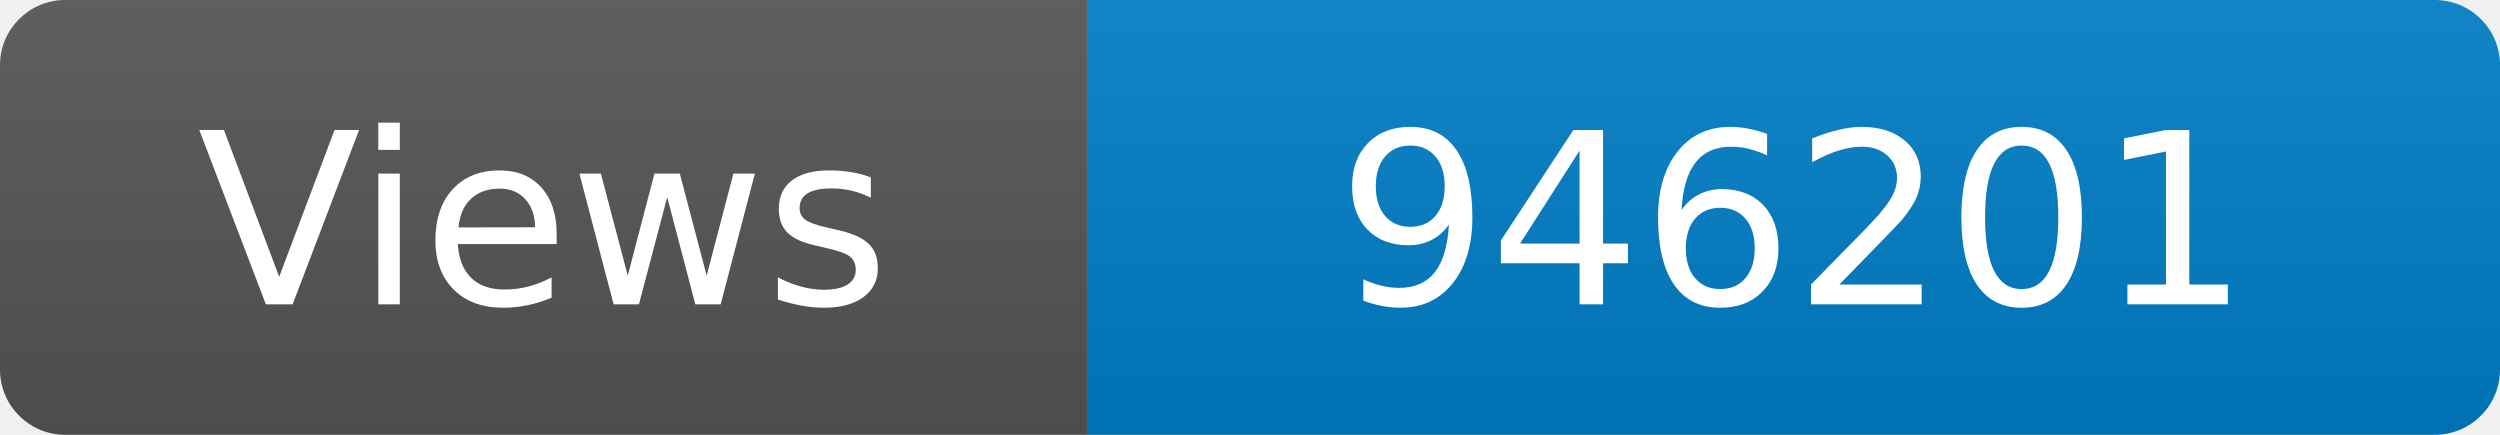
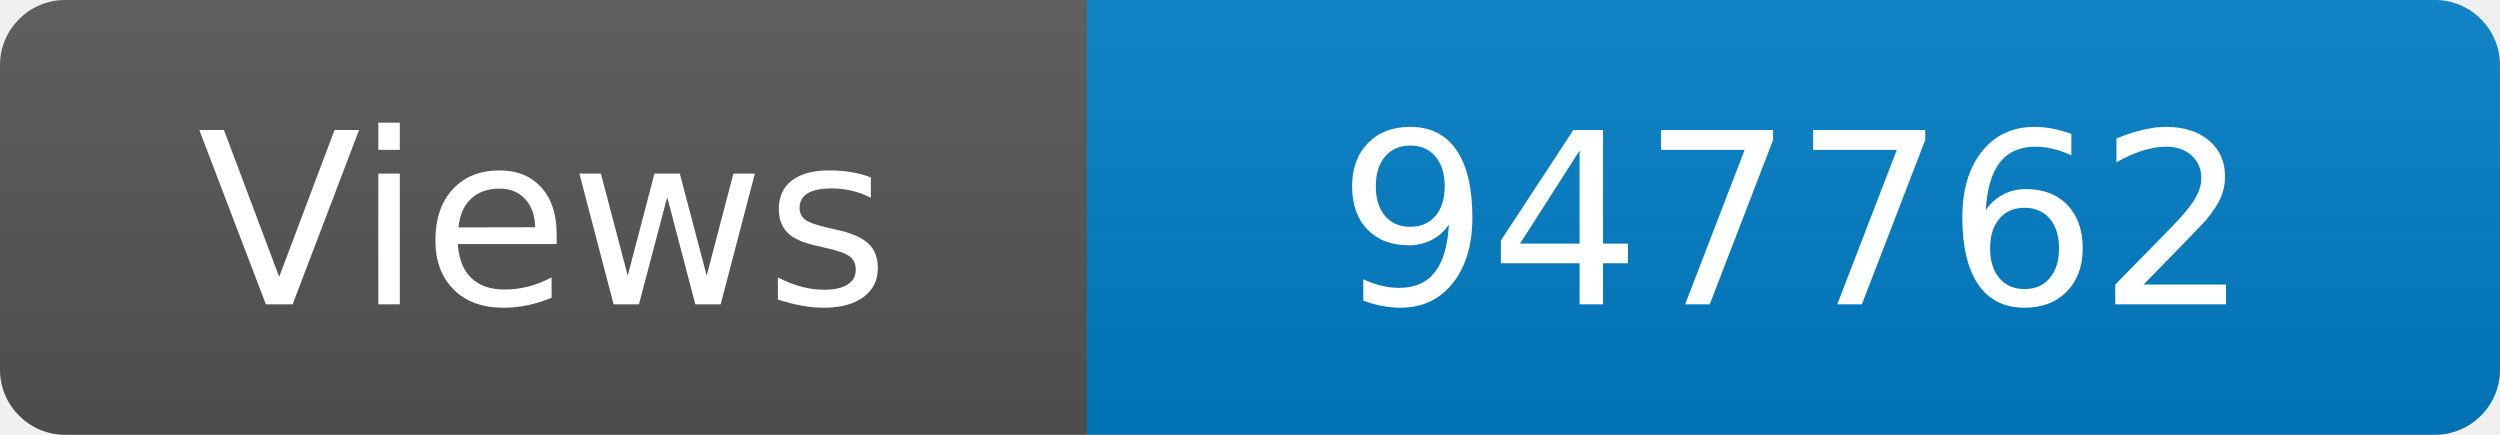
<svg xmlns="http://www.w3.org/2000/svg" width="115" height="20" role="img" aria-label="Maintained?: yes">
  <linearGradient id="s" x2="0" y2="100%">
    <stop offset="0" stop-color="#bbb" stop-opacity=".1" />
    <stop offset="1" stop-opacity=".1" />
  </linearGradient>
  <clipPath id="r">
    <rect width="115" height="20" rx="3" fill="#fff" />
  </clipPath>
  <g clip-path="url(#r)">
    <rect width="50" height="20" fill="#555" />
    <rect x="50" width="160" height="20" fill="#007ec6" />
    <rect width="115" height="20" fill="url(#s)" />
  </g>
  <g fill="#fff" text-anchor="middle" font-family="Verdana,Geneva,DejaVu Sans,sans-serif" font-size="110">
    <text x="250" y="140" transform="scale(.1)" fill="#fff">Views</text>
-     <text x="825" y="140" transform="scale(.1)" fill="#fff">946201</text>
+     <text x="825" y="140" transform="scale(.1)" fill="#fff">947762</text>
  </g>
</svg>
